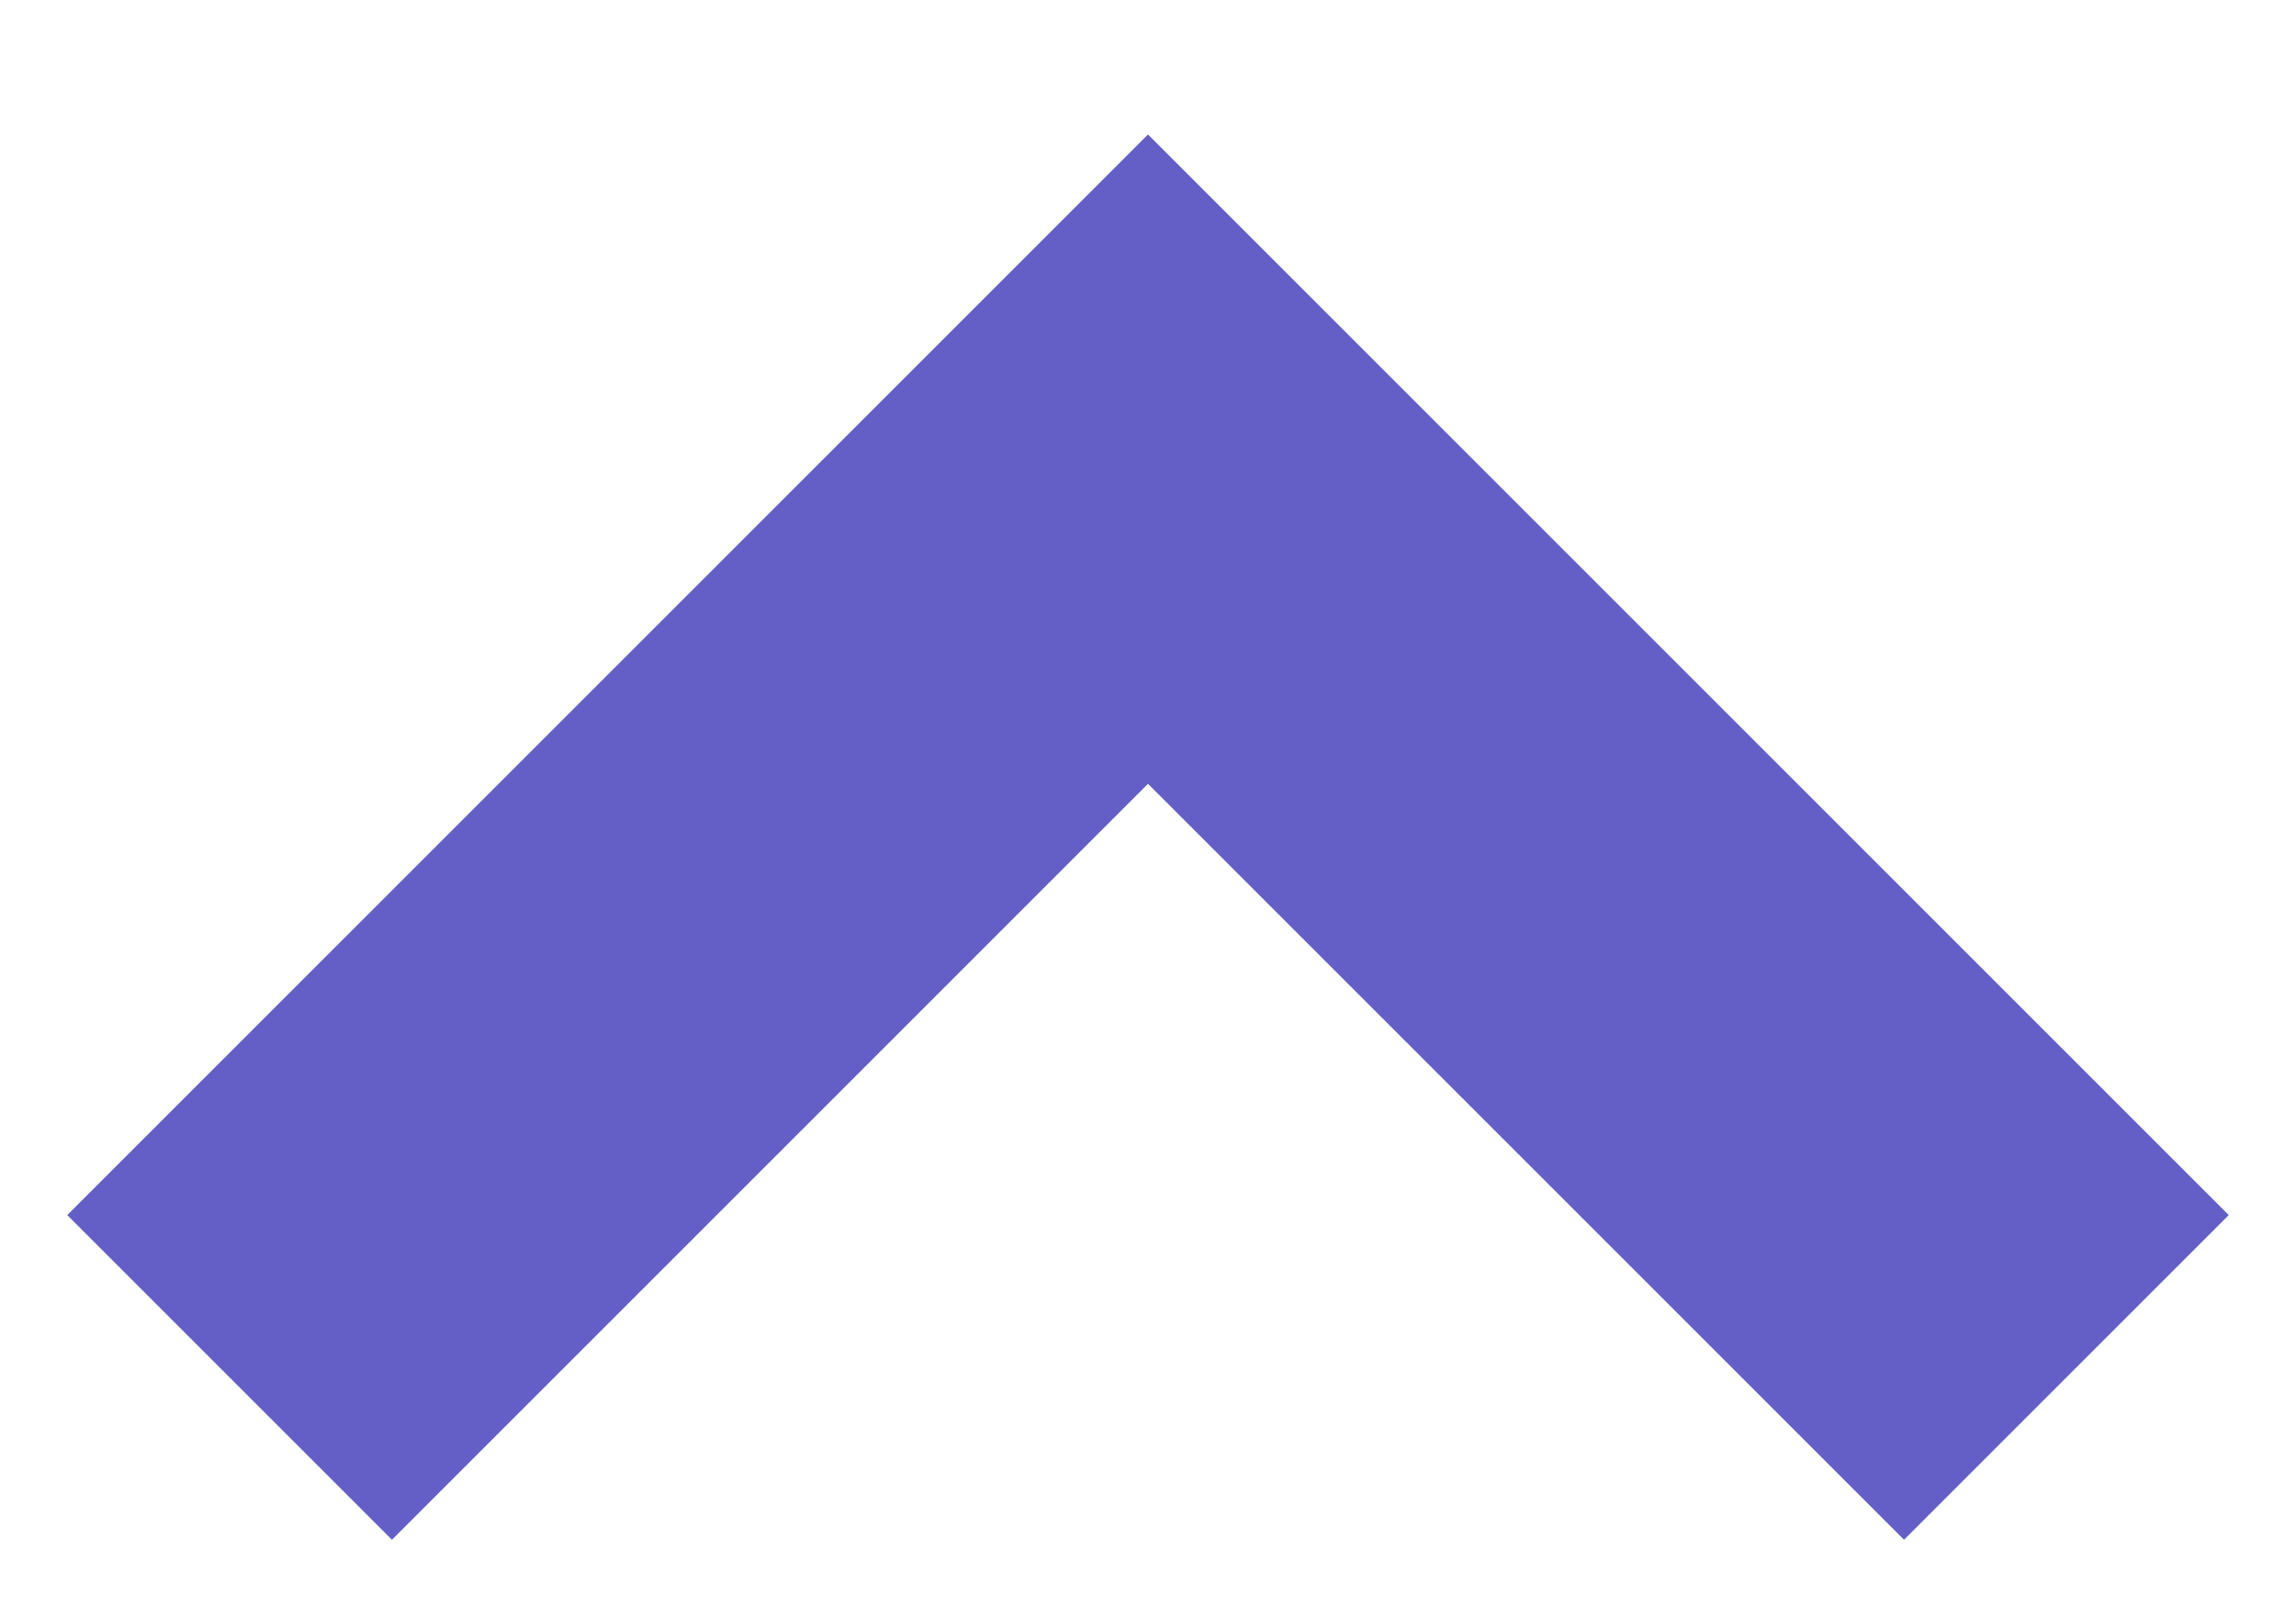
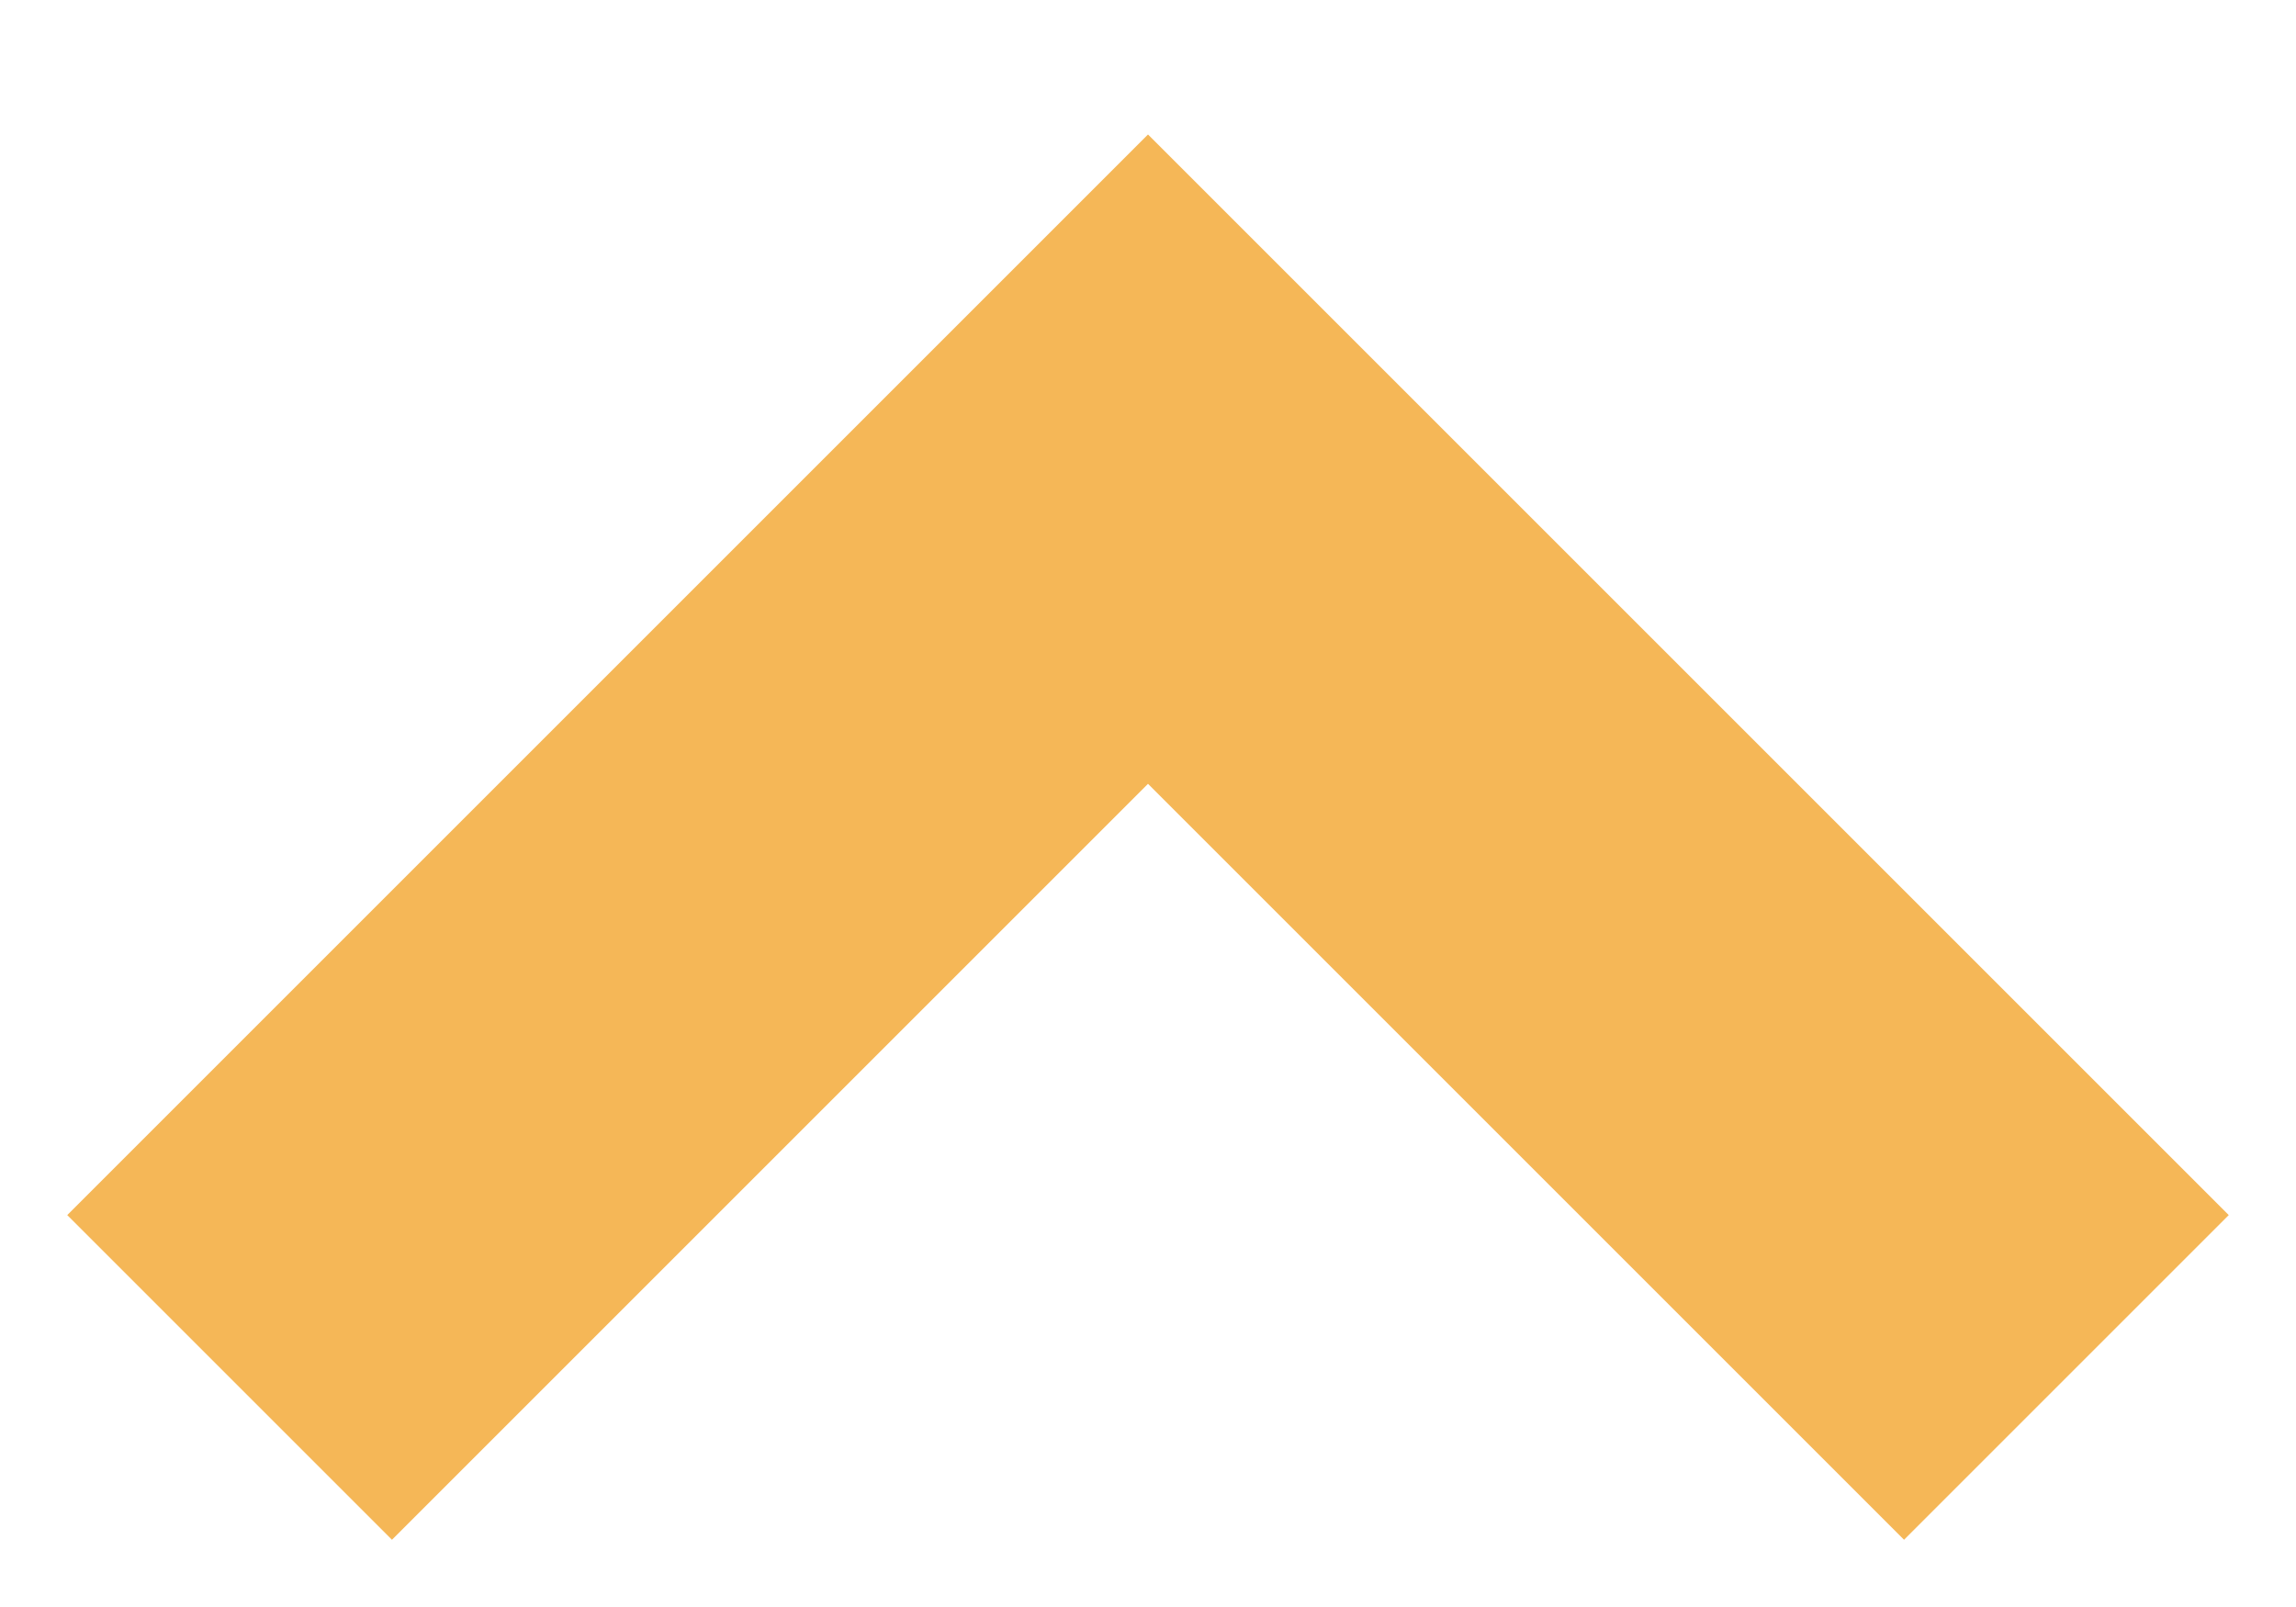
<svg xmlns="http://www.w3.org/2000/svg" width="10" height="7">
-   <path stroke="#635FC7" stroke-width="2" fill="none" d="M9 6 5 2 1 6" />
+   <path stroke="#F5B757" stroke-width="2" fill="none" d="M9 6 5 2 1 6" />
</svg>
